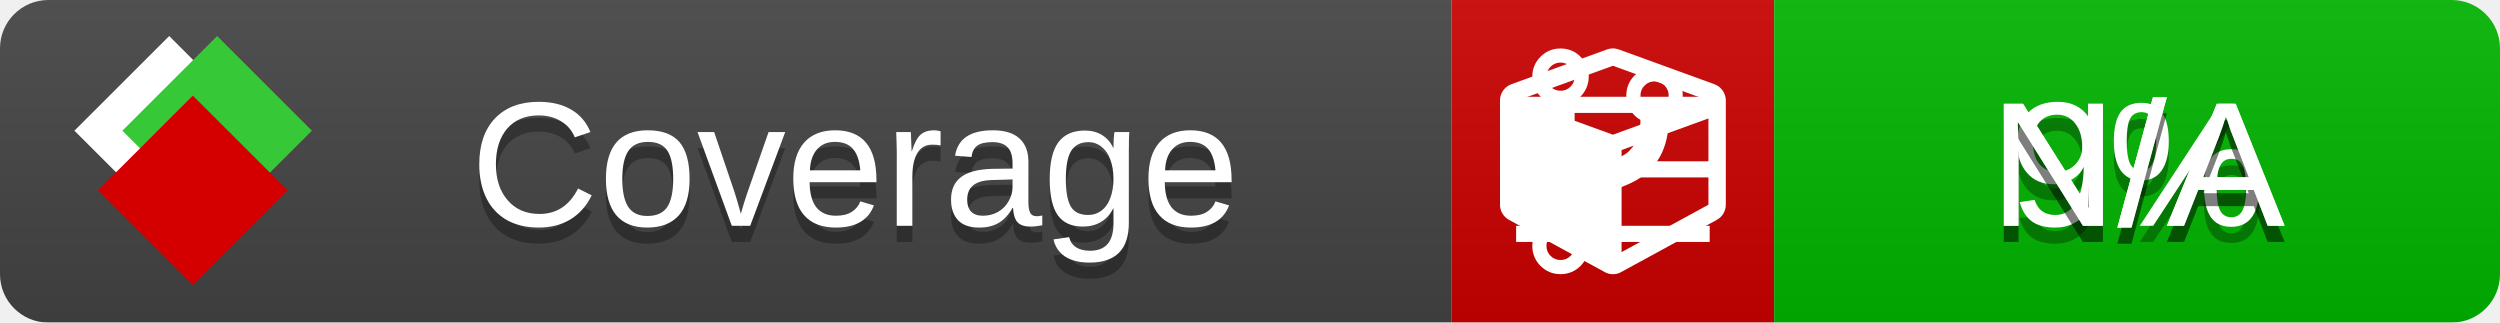
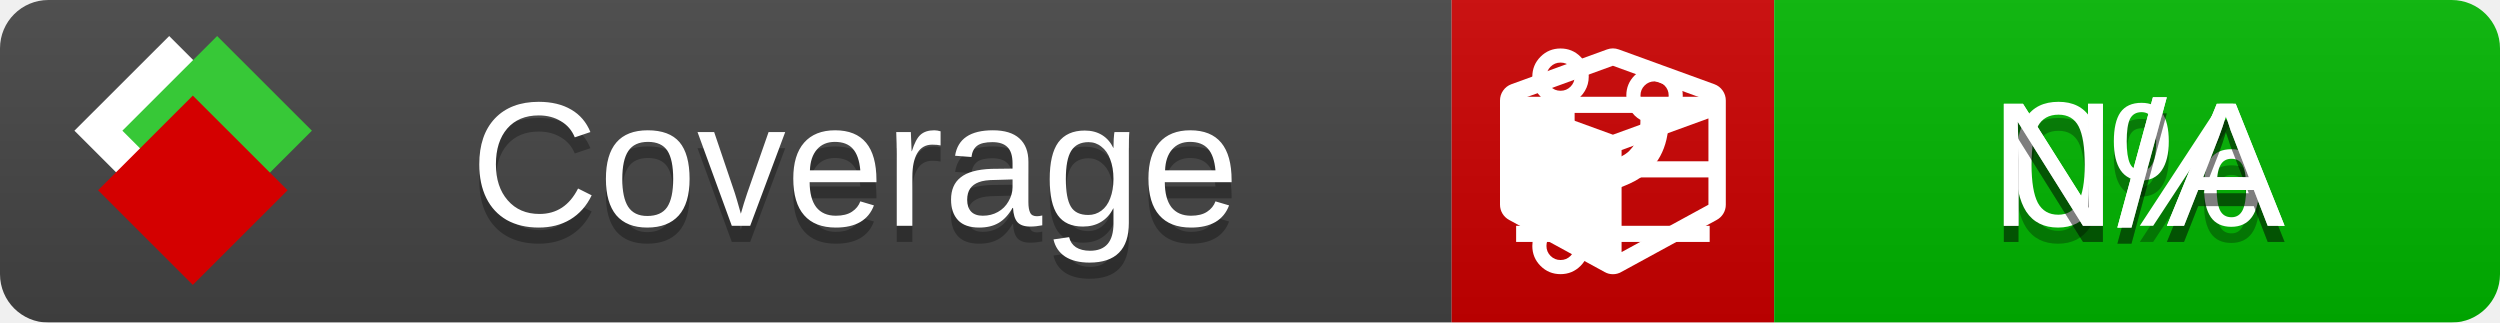
<svg xmlns="http://www.w3.org/2000/svg" xmlns:xlink="http://www.w3.org/1999/xlink" width="155" height="20">
  <style type="text/css">
          
            @keyframes fade1 {
                0% { visibility: visible; opacity: 1; }
               27% { visibility: visible; opacity: 1; }
               33% { visibility: hidden; opacity: 0; }
               60% { visibility: hidden; opacity: 0; }
               66% { visibility: hidden; opacity: 0; }
               93% { visibility: hidden; opacity: 0; }
              100% { visibility: visible; opacity: 1; }
            }
            @keyframes fade2 {
                0% { visibility: hidden; opacity: 0; }
               27% { visibility: hidden; opacity: 0; }
               33% { visibility: visible; opacity: 1; }
               60% { visibility: visible; opacity: 1; }
               66% { visibility: hidden; opacity: 0; }
               93% { visibility: hidden; opacity: 0; }
              100% { visibility: hidden; opacity: 0; }
            }
            @keyframes fade3 {
                0% { visibility: hidden; opacity: 0; }
               27% { visibility: hidden; opacity: 0; }
               33% { visibility: hidden; opacity: 0; }
               60% { visibility: hidden; opacity: 0; }
               66% { visibility: visible; opacity: 1; }
               93% { visibility: visible; opacity: 1; }
              100% { visibility: hidden; opacity: 0; }
            }
            .linecoverage {
                animation-duration: 15s;
                animation-name: fade1;
                animation-iteration-count: infinite;
            }
            .branchcoverage {
                animation-duration: 15s;
                animation-name: fade2;
                animation-iteration-count: infinite;
            }
            .methodcoverage {
                animation-duration: 15s;
                animation-name: fade3;
                animation-iteration-count: infinite;
            }
          
    </style>
  <defs>
    <linearGradient id="gradient" x2="0" y2="100%">
      <stop offset="0" stop-color="#bbb" stop-opacity=".1" />
      <stop offset="1" stop-opacity=".1" />
    </linearGradient>
    <linearGradient id="c">
      <stop offset="0" stop-color="#d40000" />
      <stop offset="1" stop-color="#ff2a2a" />
    </linearGradient>
    <linearGradient id="a">
      <stop offset="0" stop-color="#e0e0de" />
      <stop offset="1" stop-color="#fff" />
    </linearGradient>
    <linearGradient id="b">
      <stop offset="0" stop-color="#37c837" />
      <stop offset="1" stop-color="#217821" />
    </linearGradient>
    <linearGradient xlink:href="#a" id="e" x1="106.44" x2="69.96" y1="-11.96" y2="-46.84" gradientTransform="matrix(-.8426 -.00045 -.00045 -.8426 -94.27 -75.82)" gradientUnits="userSpaceOnUse" />
    <linearGradient xlink:href="#b" id="f" x1="56.19" x2="77.97" y1="-23.45" y2="10.62" gradientTransform="matrix(.8426 .00045 .00045 .8426 94.27 75.82)" gradientUnits="userSpaceOnUse" />
    <linearGradient xlink:href="#c" id="g" x1="79.98" x2="132.9" y1="10.79" y2="10.79" gradientTransform="matrix(.8426 .00045 .00045 .8426 94.27 75.82)" gradientUnits="userSpaceOnUse" />
    <mask id="mask">
      <rect width="155" height="20" rx="3" fill="#fff" />
    </mask>
    <g id="icon" transform="matrix(.04486 0 0 .04481 -.48 -.63)">
      <rect width="52.92" height="52.92" x="-109.72" y="-27.13" fill="url(#e)" transform="rotate(-135)" />
      <rect width="52.92" height="52.92" x="70.19" y="-39.18" fill="url(#f)" transform="rotate(45)" />
      <rect width="52.92" height="52.92" x="80.05" y="-15.74" fill="url(#g)" transform="rotate(45)" />
    </g>
  </defs>
  <g mask="url(#mask)">
    <rect x="0" y="0" width="90" height="20" fill="#444" />
    <rect x="90" y="0" width="20" height="20" fill="#c00" />
    <rect x="110" y="0" width="45" height="20" fill="#00B600" />
    <rect x="0" y="0" width="155" height="20" fill="url(#gradient)" />
  </g>
  <g>
    <path class="linecoverage" stroke="#fff" d="M94 6.5 h12 M94 10.5 h12 M94 14.5 h12" />
    <path class="branchcoverage" fill="#fff" d="m 97.628,15.247 q 0,-0.364 -0.255,-0.619 -0.255,-0.255 -0.619,-0.255 -0.364,0 -0.619,0.255 -0.255,0.255 -0.255,0.619 0,0.364 0.255,0.619 0.255,0.255 0.619,0.255 0.364,0 0.619,-0.255 0.255,-0.255 0.255,-0.619 z m 0,-10.493 q 0,-0.364 -0.255,-0.619 -0.255,-0.255 -0.619,-0.255 -0.364,0 -0.619,0.255 -0.255,0.255 -0.255,0.619 0,0.364 0.255,0.619 0.255,0.255 0.619,0.255 0.364,0 0.619,-0.255 0.255,-0.255 0.255,-0.619 z m 5.83,1.166 q 0,-0.364 -0.255,-0.619 -0.255,-0.255 -0.619,-0.255 -0.364,0 -0.619,0.255 -0.255,0.255 -0.255,0.619 0,0.364 0.255,0.619 0.255,0.255 0.619,0.255 0.364,0 0.619,-0.255 0.255,-0.255 0.255,-0.619 z m 0.874,0 q 0,0.474 -0.237,0.879 -0.237,0.405 -0.638,0.633 -0.018,2.614 -2.059,3.771 -0.619,0.346 -1.849,0.738 -1.166,0.364 -1.544,0.647 -0.378,0.282 -0.378,0.911 l 0,0.237 q 0.401,0.228 0.638,0.633 0.237,0.405 0.237,0.879 0,0.729 -0.51,1.239 -0.51,0.51 -1.239,0.51 -0.729,0 -1.239,-0.51 -0.51,-0.51 -0.51,-1.239 0,-0.474 0.237,-0.879 0.237,-0.405 0.638,-0.633 l 0,-7.469 q -0.401,-0.228 -0.638,-0.633 -0.237,-0.405 -0.237,-0.879 0,-0.729 0.51,-1.239 0.51,-0.51 1.239,-0.51 0.729,0 1.239,0.51 0.51,0.51 0.51,1.239 0,0.474 -0.237,0.879 -0.237,0.405 -0.638,0.633 l 0,4.527 q 0.492,-0.237 1.403,-0.519 0.501,-0.155 0.797,-0.269 0.296,-0.114 0.642,-0.282 0.346,-0.169 0.537,-0.36 0.191,-0.191 0.369,-0.465 0.178,-0.273 0.255,-0.633 0.077,-0.36 0.077,-0.833 -0.401,-0.228 -0.638,-0.633 -0.237,-0.405 -0.237,-0.879 0,-0.729 0.51,-1.239 0.51,-0.51 1.239,-0.51 0.729,0 1.239,0.51 0.51,0.51 0.51,1.239 z" />
    <path class="methodcoverage" fill="#fff" d="m 100.538,15.629 5.385,-2.936 v -5.351 l -5.385,1.96 z M 100,8.351 105.873,6.214 100,4.077 94.127,6.214 Z m 7,-2.12 v 6.462 q 0,0.294 -0.151,0.547 -0.151,0.252 -0.412,0.395 l -5.923,3.231 q -0.236,0.135 -0.513,0.135 -0.278,0 -0.513,-0.135 l -5.923,-3.231 Q 93.303,13.492 93.151,13.239 93,12.987 93,12.692 v -6.462 q 0,-0.337 0.194,-0.614 0.194,-0.278 0.513,-0.395 l 5.923,-2.154 q 0.185,-0.067 0.37,-0.067 0.185,0 0.37,0.067 l 5.923,2.154 q 0.32,0.118 0.513,0.395 Q 107,5.894 107,6.231 Z" />
  </g>
  <g fill="#fff" text-anchor="middle" font-family="Verdana,Arial,Geneva,sans-serif" font-size="11">
    <a xlink:href="https://github.com/danielpalme/ReportGenerator" target="_top">
      <use xlink:href="#icon" transform="translate(3,1) scale(3.5)" />
    </a>
    <text x="53" y="15" fill="#010101" fill-opacity=".3">Coverage</text>
    <text x="53" y="14" fill="#fff">Coverage</text>
-     <text class="linecoverage" x="132.5" y="15" fill="#010101" fill-opacity=".3">9%</text>
-     <text class="linecoverage" x="132.5" y="14">9%</text>
+     <text class="linecoverage" x="132.5" y="15" fill="#010101" fill-opacity=".3">0%</text>
+     <text class="linecoverage" x="132.5" y="14">0%</text>
    <text class="branchcoverage" x="132.5" y="15" fill="#010101" fill-opacity=".3">N/A</text>
    <text class="branchcoverage" x="132.5" y="14">N/A</text>
    <text class="methodcoverage" x="132.5" y="15" fill="#010101" fill-opacity=".3">N/A</text>
    <text class="methodcoverage" x="132.5" y="14">N/A</text>
  </g>
  <g>
    <rect class="linecoverage" x="90" y="0" width="65" height="20" fill-opacity="0" />
    <rect class="branchcoverage" x="90" y="0" width="65" height="20" fill-opacity="0" />
    <rect class="methodcoverage" x="90" y="0" width="65" height="20" fill-opacity="0" />
  </g>
</svg>
